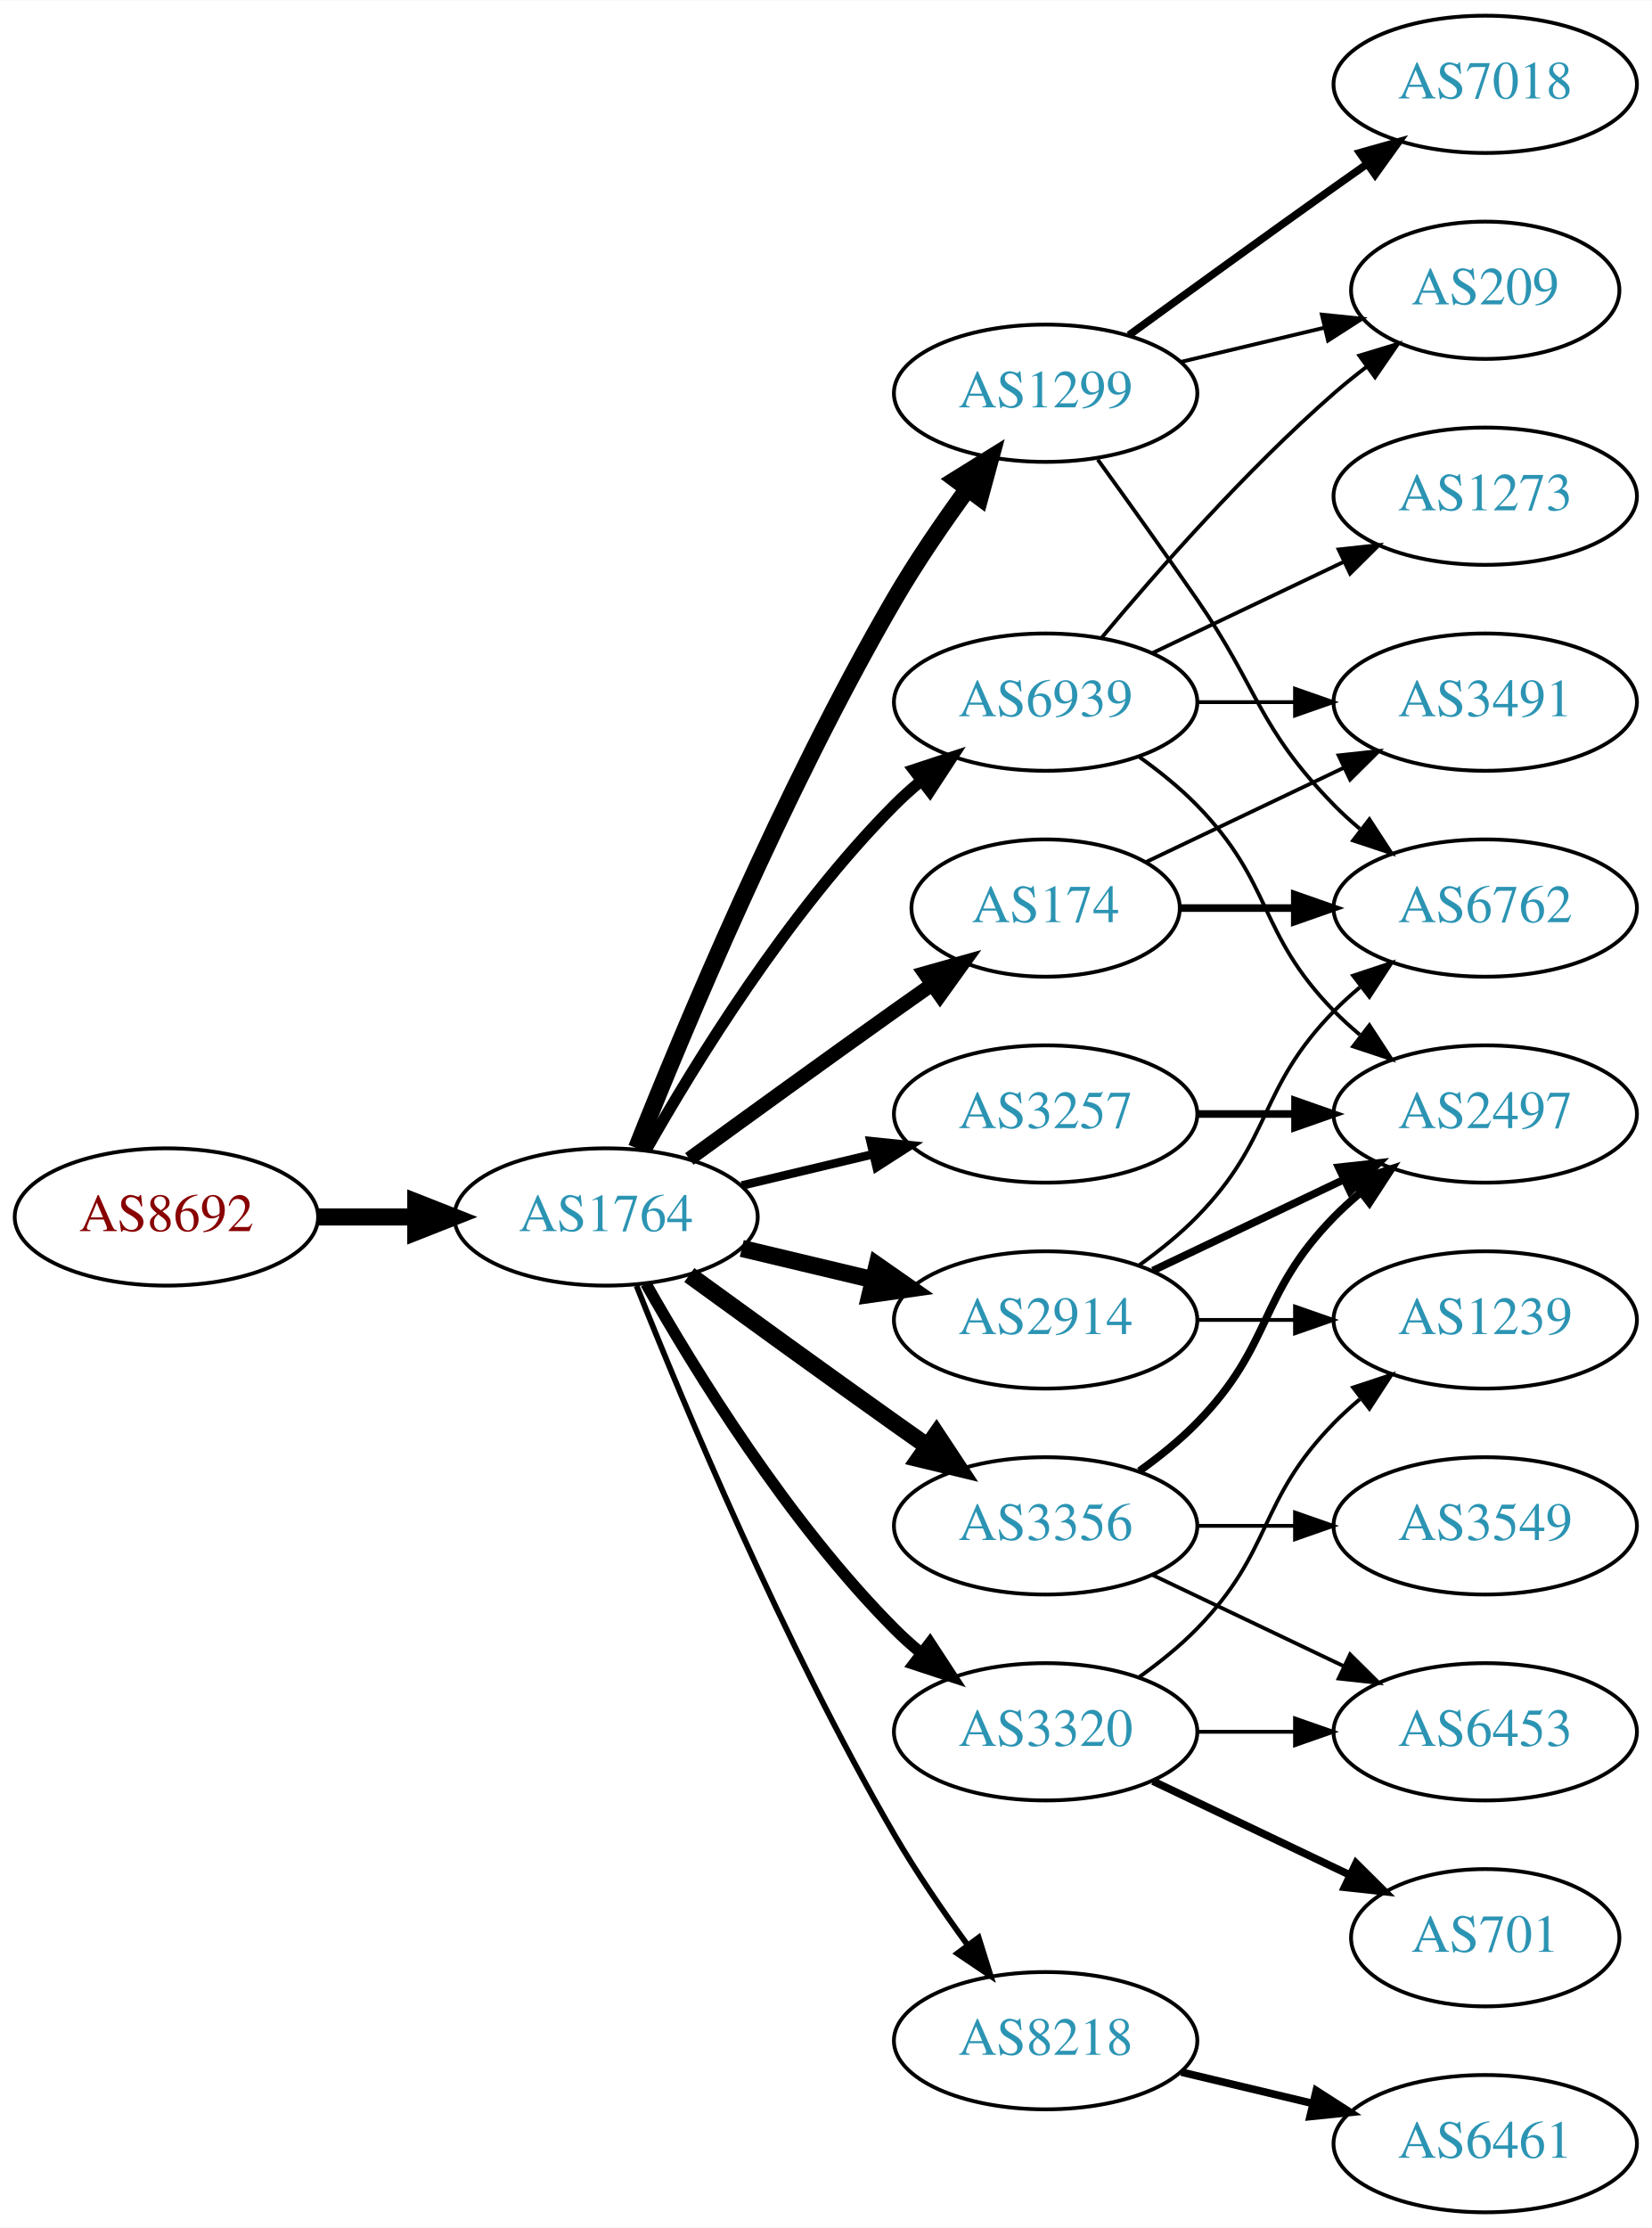
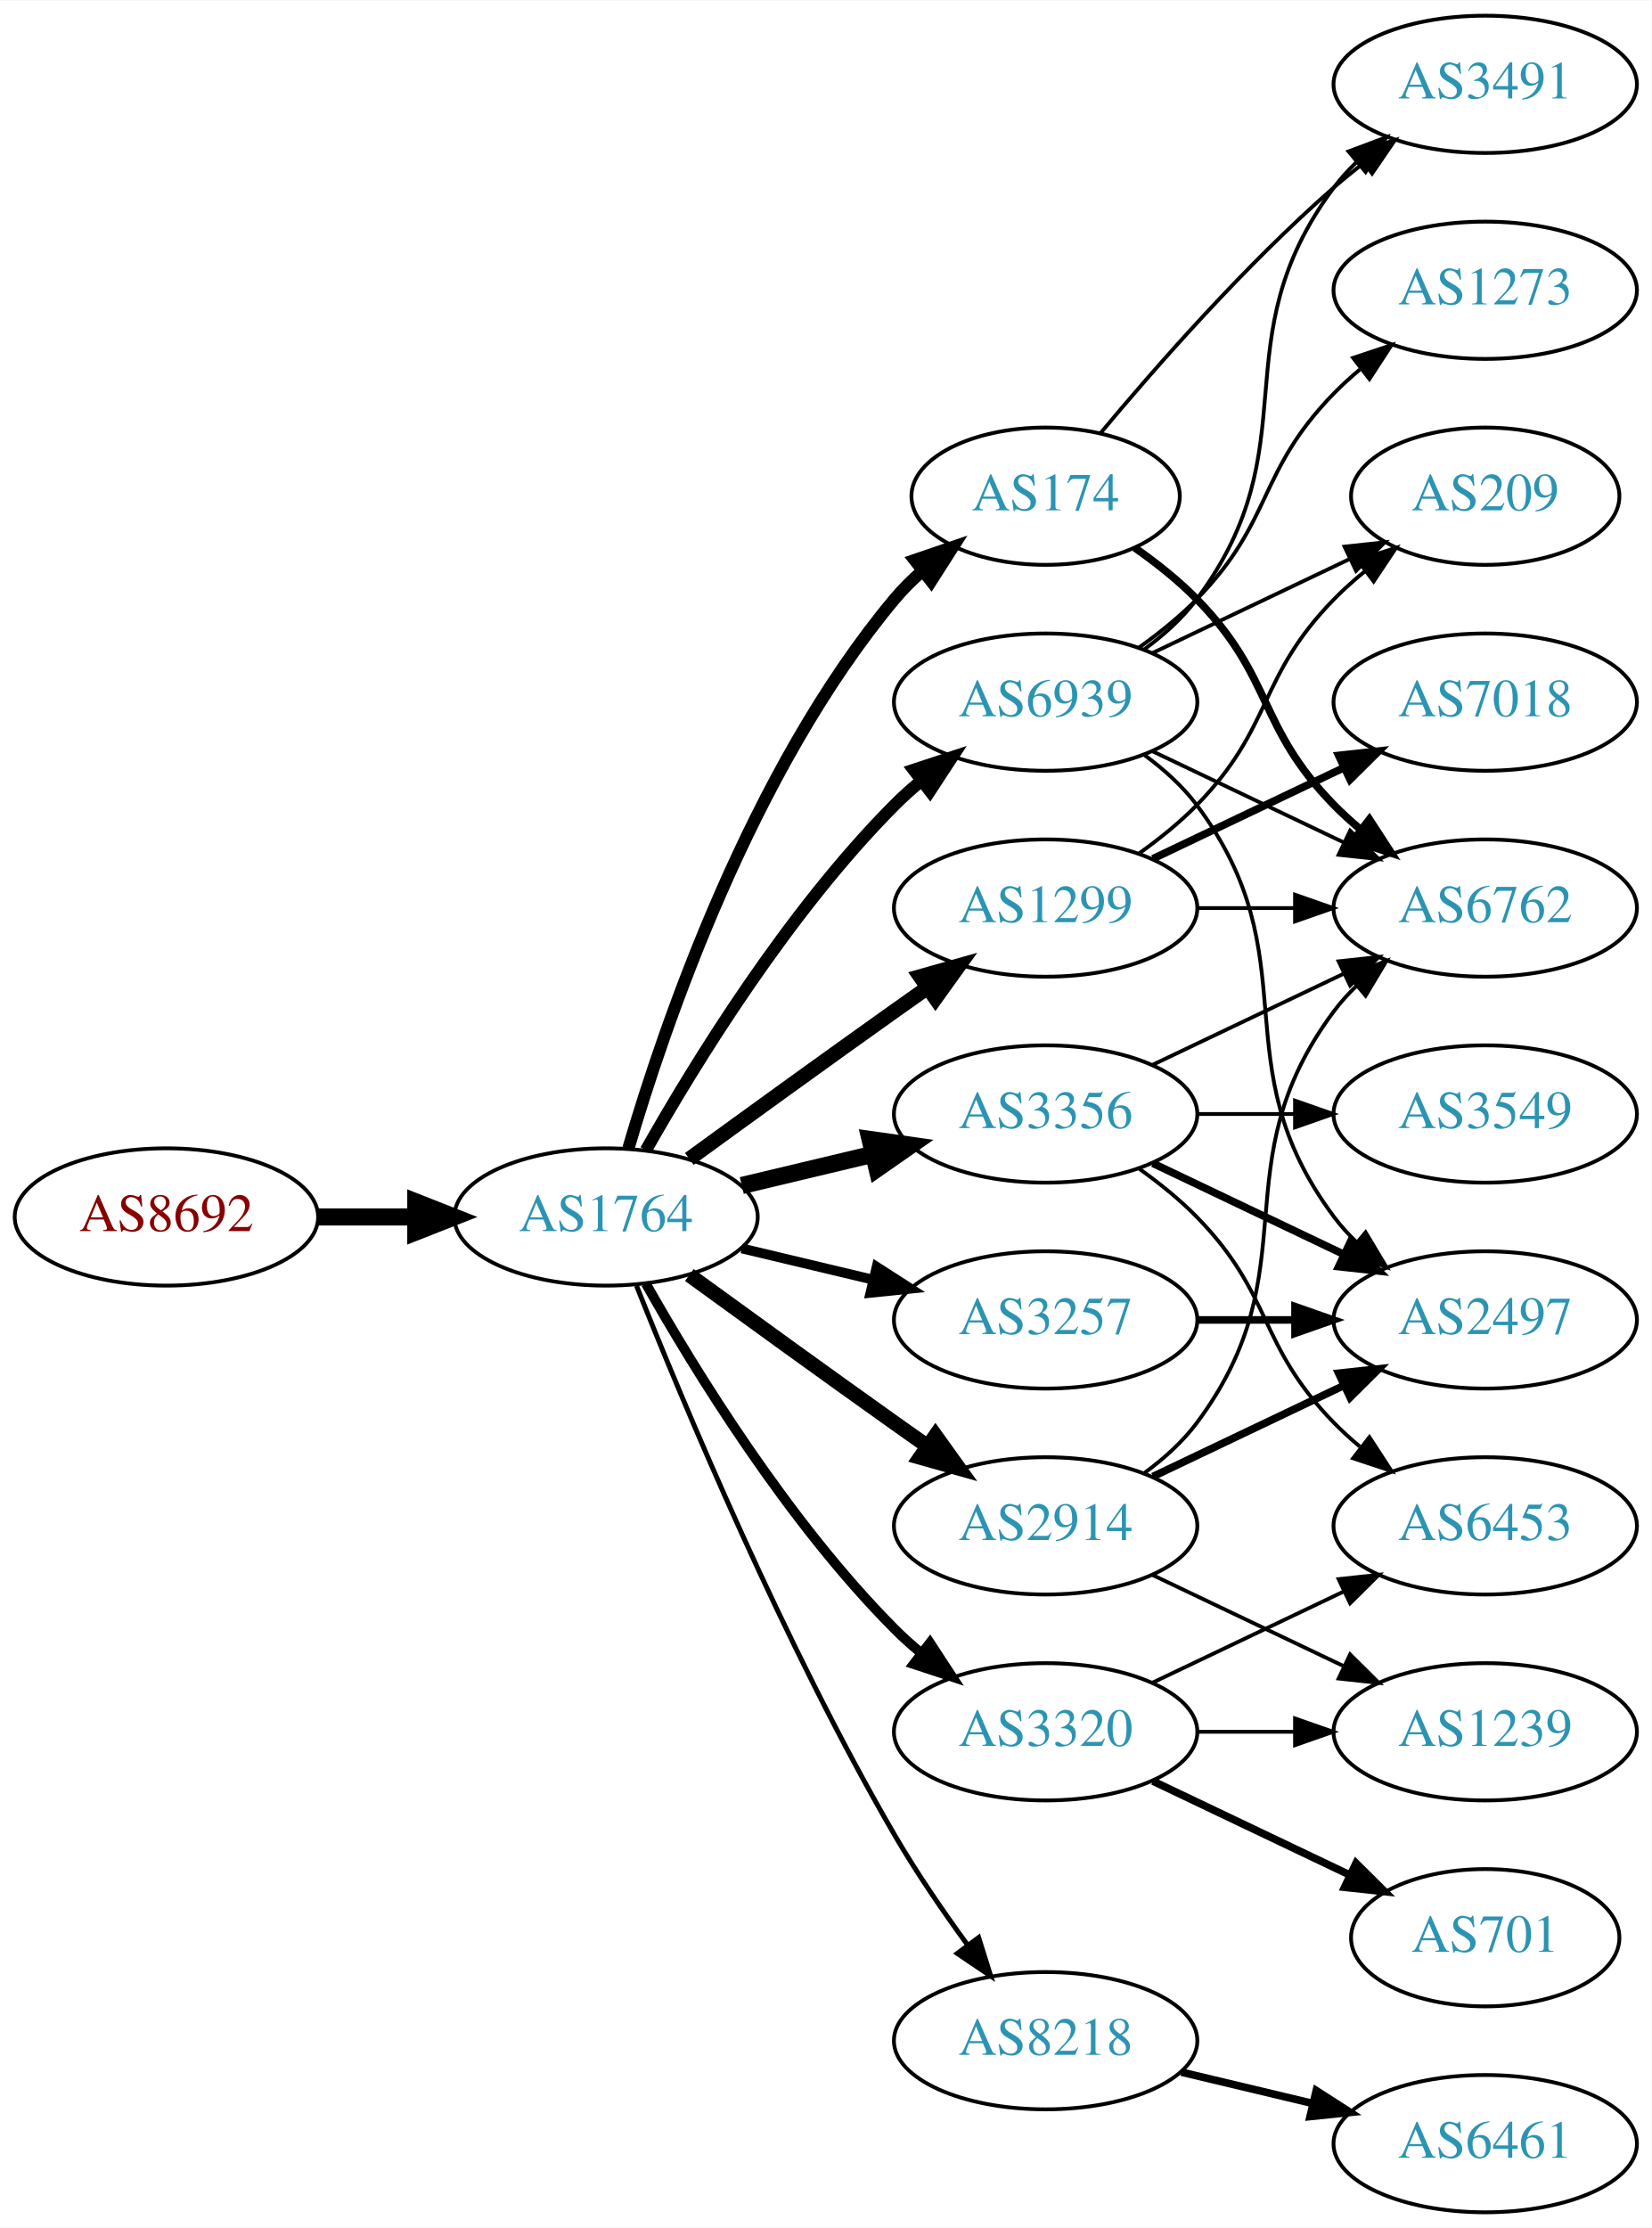
<svg xmlns="http://www.w3.org/2000/svg" xmlns:xlink="http://www.w3.org/1999/xlink" width="433pt" height="584pt" viewBox="0.00 0.00 433.17 584.00">
  <g id="graph0" class="graph" transform="scale(1 1) rotate(0) translate(4 580)">
    <polygon fill="white" stroke="none" points="-4,4 -4,-580 429.172,-580 429.172,4 -4,4" />
    <g id="node1" class="node">
      <g id="a_node1">
        <a xlink:href="/asn/8692" xlink:title="AS8692 ~ Bundesrechenzentrum GmbH [AT]">
          <ellipse fill="#ffffff" stroke="black" cx="39.647" cy="-261" rx="39.794" ry="18" />
          <text text-anchor="middle" x="39.647" y="-257.3" font-family="Times,serif" font-size="14.00" fill="#880000">AS8692</text>
        </a>
      </g>
    </g>
    <g id="node2" class="node">
      <g id="a_node2">
        <a xlink:href="/asn/1764" xlink:title="AS1764 ~ NEXTLAYER-AS [AT]">
          <ellipse fill="#ffffff" stroke="black" cx="154.939" cy="-261" rx="39.794" ry="18" />
          <text text-anchor="middle" x="154.939" y="-257.3" font-family="Times,serif" font-size="14.00" fill="#2c94b3">AS1764</text>
        </a>
      </g>
    </g>
    <g id="edge1" class="edge">
      <path fill="none" stroke="black" stroke-width="4.5" d="M79.319,-261C87.522,-261 96.286,-261 104.818,-261" />
      <polygon fill="black" stroke="black" stroke-width="4.5" points="105.057,-264.938 115.057,-261 105.057,-257.063 105.057,-264.938" />
    </g>
    <g id="node3" class="node">
      <g id="a_node3">
-         <a xlink:href="/asn/3257" xlink:title="AS3257 ~ GTT [DE]">
-           <ellipse fill="#ffffff" stroke="black" cx="270.232" cy="-288" rx="39.794" ry="18" />
-           <text text-anchor="middle" x="270.232" y="-284.3" font-family="Times,serif" font-size="14.00" fill="#2c94b3">AS3257</text>
+         <a xlink:href="/asn/2914" xlink:title="AS2914 ~ NTT America, Inc. [US]">
+           <ellipse fill="#ffffff" stroke="black" cx="270.232" cy="-180" rx="39.794" ry="18" />
+           <text text-anchor="middle" x="270.232" y="-176.3" font-family="Times,serif" font-size="14.00" fill="#2c94b3">AS2914</text>
        </a>
      </g>
    </g>
    <g id="edge2" class="edge">
-       <path fill="none" stroke="black" stroke-width="2.25" d="M190.547,-269.248C201.418,-271.838 213.572,-274.735 225.015,-277.462" />
-       <polygon fill="black" stroke="black" stroke-width="2.25" points="224.298,-280.889 234.837,-279.803 225.921,-274.08 224.298,-280.889" />
+       <path fill="none" stroke="black" stroke-width="3.857" d="M176.788,-245.778C191.722,-234.909 212.335,-219.975 230.586,-207 233.406,-204.995 236.349,-202.915 239.297,-200.841" />
+       <polygon fill="black" stroke="black" stroke-width="3.857" points="241.344,-203.681 247.522,-195.074 237.325,-197.95 241.344,-203.681" />
    </g>
    <g id="node4" class="node">
      <g id="a_node4">
-         <a xlink:href="/asn/2914" xlink:title="AS2914 ~ NTT America, Inc. [US]">
-           <ellipse fill="#ffffff" stroke="black" cx="270.232" cy="-234" rx="39.794" ry="18" />
-           <text text-anchor="middle" x="270.232" y="-230.3" font-family="Times,serif" font-size="14.00" fill="#2c94b3">AS2914</text>
+         <a xlink:href="/asn/174" xlink:title="AS174 ~ Cogent Communications [US]">
+           <ellipse fill="#ffffff" stroke="black" cx="270.232" cy="-450" rx="35.194" ry="18" />
+           <text text-anchor="middle" x="270.232" y="-446.3" font-family="Times,serif" font-size="14.00" fill="#2c94b3">AS174</text>
        </a>
      </g>
    </g>
    <g id="edge3" class="edge">
-       <path fill="none" stroke="black" stroke-width="4.5" d="M190.547,-252.752C201.418,-250.162 213.572,-247.265 225.015,-244.538" />
-       <polygon fill="black" stroke="black" stroke-width="4.5" points="226.022,-248.346 234.837,-242.197 224.197,-240.685 226.022,-248.346" />
+       <path fill="none" stroke="black" stroke-width="3.214" d="M160.814,-279.002C170.127,-310.844 192.944,-377.981 230.586,-423 232.738,-425.574 235.193,-428.017 237.797,-430.303" />
+       <polygon fill="black" stroke="black" stroke-width="3.214" points="235.881,-433.249 245.908,-436.672 240.204,-427.743 235.881,-433.249" />
    </g>
    <g id="node5" class="node">
      <g id="a_node5">
+         <a xlink:href="/asn/3257" xlink:title="AS3257 ~ GTT [DE]">
+           <ellipse fill="#ffffff" stroke="black" cx="270.232" cy="-234" rx="39.794" ry="18" />
+           <text text-anchor="middle" x="270.232" y="-230.3" font-family="Times,serif" font-size="14.00" fill="#2c94b3">AS3257</text>
+         </a>
+       </g>
+     </g>
+     <g id="edge4" class="edge">
+       <path fill="none" stroke="black" stroke-width="2.571" d="M190.547,-252.752C201.418,-250.162 213.572,-247.265 225.015,-244.538" />
+       <polygon fill="black" stroke="black" stroke-width="2.571" points="225.921,-247.92 234.837,-242.197 224.298,-241.111 225.921,-247.92" />
+     </g>
+     <g id="node6" class="node">
+       <g id="a_node6">
        <a xlink:href="/asn/8218" xlink:title="AS8218 ~ legacy Neotelecoms [FR]">
          <ellipse fill="#ffffff" stroke="black" cx="270.232" cy="-45" rx="39.794" ry="18" />
          <text text-anchor="middle" x="270.232" y="-41.3" font-family="Times,serif" font-size="14.00" fill="#2c94b3">AS8218</text>
        </a>
      </g>
    </g>
-     <g id="edge4" class="edge">
-       <path fill="none" stroke="black" stroke-width="1.5" d="M162.943,-242.949C175.07,-212.43 201.487,-149.067 230.586,-99 236.293,-89.181 243.331,-78.922 249.83,-70.016" />
-       <polygon fill="black" stroke="black" stroke-width="1.5" points="252.67,-72.061 255.835,-61.95 247.056,-67.881 252.67,-72.061" />
-     </g>
-     <g id="node6" class="node">
-       <g id="a_node6">
-         <a xlink:href="/asn/1299" xlink:title="AS1299 ~ Telia Carrier [EU]">
-           <ellipse fill="#ffffff" stroke="black" cx="270.232" cy="-477" rx="39.794" ry="18" />
-           <text text-anchor="middle" x="270.232" y="-473.3" font-family="Times,serif" font-size="14.00" fill="#2c94b3">AS1299</text>
-         </a>
-       </g>
-     </g>
    <g id="edge5" class="edge">
-       <path fill="none" stroke="black" stroke-width="4.5" d="M162.943,-279.051C175.07,-309.57 201.487,-372.933 230.586,-423 236.293,-432.819 243.331,-443.078 249.83,-451.984" />
-       <polygon fill="black" stroke="black" stroke-width="4.5" points="246.705,-454.38 255.835,-460.05 253.021,-449.677 246.705,-454.38" />
+       <path fill="none" stroke="black" stroke-width="1.286" d="M162.943,-242.949C175.07,-212.43 201.487,-149.067 230.586,-99 236.293,-89.181 243.331,-78.922 249.83,-70.016" />
+       <polygon fill="black" stroke="black" stroke-width="1.286" points="252.67,-72.061 255.835,-61.95 247.056,-67.881 252.67,-72.061" />
    </g>
    <g id="node7" class="node">
      <g id="a_node7">
-         <a xlink:href="/asn/174" xlink:title="AS174 ~ Cogent Communications [US]">
-           <ellipse fill="#ffffff" stroke="black" cx="270.232" cy="-342" rx="35.194" ry="18" />
-           <text text-anchor="middle" x="270.232" y="-338.3" font-family="Times,serif" font-size="14.00" fill="#2c94b3">AS174</text>
+         <a xlink:href="/asn/3356" xlink:title="AS3356 ~ Level 3 Parent, LLC [US]">
+           <ellipse fill="#ffffff" stroke="black" cx="270.232" cy="-288" rx="39.794" ry="18" />
+           <text text-anchor="middle" x="270.232" y="-284.3" font-family="Times,serif" font-size="14.00" fill="#2c94b3">AS3356</text>
        </a>
      </g>
    </g>
    <g id="edge6" class="edge">
-       <path fill="none" stroke="black" stroke-width="3.75" d="M176.788,-276.222C191.722,-287.091 212.335,-302.025 230.586,-315 233.796,-317.282 237.165,-319.661 240.52,-322.018" />
-       <polygon fill="black" stroke="black" stroke-width="3.75" points="238.532,-324.899 248.73,-327.77 242.548,-319.166 238.532,-324.899" />
+       <path fill="none" stroke="black" stroke-width="4.5" d="M190.547,-269.248C201.418,-271.838 213.572,-274.735 225.015,-277.462" />
+       <polygon fill="black" stroke="black" stroke-width="4.5" points="224.197,-281.315 234.837,-279.803 226.022,-273.654 224.197,-281.315" />
    </g>
    <g id="node8" class="node">
      <g id="a_node8">
+         <a xlink:href="/asn/1299" xlink:title="AS1299 ~ Telia Carrier [EU]">
+           <ellipse fill="#ffffff" stroke="black" cx="270.232" cy="-342" rx="39.794" ry="18" />
+           <text text-anchor="middle" x="270.232" y="-338.3" font-family="Times,serif" font-size="14.00" fill="#2c94b3">AS1299</text>
+         </a>
+       </g>
+     </g>
+     <g id="edge7" class="edge">
+       <path fill="none" stroke="black" stroke-width="3.857" d="M176.788,-276.222C191.722,-287.091 212.335,-302.025 230.586,-315 233.406,-317.005 236.349,-319.085 239.297,-321.159" />
+       <polygon fill="black" stroke="black" stroke-width="3.857" points="237.325,-324.05 247.522,-326.926 241.344,-318.319 237.325,-324.05" />
+     </g>
+     <g id="node9" class="node">
+       <g id="a_node9">
        <a xlink:href="/asn/3320" xlink:title="AS3320 ~ DTAG [DE]">
          <ellipse fill="#ffffff" stroke="black" cx="270.232" cy="-126" rx="39.794" ry="18" />
          <text text-anchor="middle" x="270.232" y="-122.3" font-family="Times,serif" font-size="14.00" fill="#2c94b3">AS3320</text>
        </a>
      </g>
    </g>
-     <g id="edge7" class="edge">
-       <path fill="none" stroke="black" stroke-width="3" d="M165.399,-243.51C178.181,-220.904 202.613,-181.114 230.586,-153 232.697,-150.879 234.993,-148.812 237.378,-146.829" />
-       <polygon fill="black" stroke="black" stroke-width="3" points="239.894,-149.31 245.694,-140.444 235.631,-143.758 239.894,-149.31" />
-     </g>
-     <g id="node9" class="node">
-       <g id="a_node9">
-         <a xlink:href="/asn/3356" xlink:title="AS3356 ~ Level 3 Parent, LLC [US]">
-           <ellipse fill="#ffffff" stroke="black" cx="270.232" cy="-180" rx="39.794" ry="18" />
-           <text text-anchor="middle" x="270.232" y="-176.3" font-family="Times,serif" font-size="14.00" fill="#2c94b3">AS3356</text>
-         </a>
-       </g>
-     </g>
    <g id="edge8" class="edge">
-       <path fill="none" stroke="black" stroke-width="4.5" d="M176.788,-245.778C191.722,-234.909 212.335,-219.975 230.586,-207 233.406,-204.995 236.349,-202.915 239.297,-200.841" />
-       <polygon fill="black" stroke="black" stroke-width="4.5" points="241.595,-204.039 247.522,-195.074 237.074,-197.591 241.595,-204.039" />
+       <path fill="none" stroke="black" stroke-width="2.571" d="M165.399,-243.51C178.181,-220.904 202.613,-181.114 230.586,-153 232.697,-150.879 234.993,-148.812 237.378,-146.829" />
+       <polygon fill="black" stroke="black" stroke-width="2.571" points="239.894,-149.31 245.694,-140.444 235.631,-143.758 239.894,-149.31" />
    </g>
    <g id="node10" class="node">
      <g id="a_node10">
        <a xlink:href="/asn/6939" xlink:title="AS6939 ~ Hurricane Electric LLC [US]">
          <ellipse fill="#ffffff" stroke="black" cx="270.232" cy="-396" rx="39.794" ry="18" />
          <text text-anchor="middle" x="270.232" y="-392.3" font-family="Times,serif" font-size="14.00" fill="#2c94b3">AS6939</text>
        </a>
      </g>
    </g>
    <g id="edge9" class="edge">
-       <path fill="none" stroke="black" stroke-width="3" d="M165.399,-278.49C178.181,-301.096 202.613,-340.886 230.586,-369 232.697,-371.121 234.993,-373.188 237.378,-375.171" />
-       <polygon fill="black" stroke="black" stroke-width="3" points="235.631,-378.242 245.694,-381.556 239.894,-372.69 235.631,-378.242" />
-     </g>
-     <g id="node14" class="node">
-       <g id="a_node14">
-         <a xlink:href="/asn/2497" xlink:title="AS2497 ~ Internet Initiative Japan Inc. [JP]">
-           <ellipse fill="#ffffff" stroke="black" cx="385.525" cy="-288" rx="39.794" ry="18" />
-           <text text-anchor="middle" x="385.525" y="-284.3" font-family="Times,serif" font-size="14.00" fill="#2c94b3">AS2497</text>
-         </a>
-       </g>
-     </g>
-     <g id="edge25" class="edge">
-       <path fill="none" stroke="black" stroke-width="2" d="M309.905,-288C318.108,-288 326.872,-288 335.404,-288" />
-       <polygon fill="black" stroke="black" stroke-width="2" points="335.643,-291.5 345.643,-288 335.643,-284.5 335.643,-291.5" />
-     </g>
-     <g id="node12" class="node">
-       <g id="a_node12">
+       <path fill="none" stroke="black" stroke-width="3.214" d="M165.399,-278.49C178.181,-301.096 202.613,-340.886 230.586,-369 232.697,-371.121 234.993,-373.188 237.378,-375.171" />
+       <polygon fill="black" stroke="black" stroke-width="3.214" points="235.631,-378.242 245.694,-381.556 239.894,-372.69 235.631,-378.242" />
+     </g>
+     <g id="node11" class="node">
+       <g id="a_node11">
        <a xlink:href="/asn/6762" xlink:title="AS6762 ~ TELECOM ITALIA SPARKLE S.p.A. [IT]">
          <ellipse fill="#ffffff" stroke="black" cx="385.525" cy="-342" rx="39.794" ry="18" />
          <text text-anchor="middle" x="385.525" y="-338.3" font-family="Times,serif" font-size="14.00" fill="#2c94b3">AS6762</text>
        </a>
      </g>
    </g>
-     <g id="edge15" class="edge">
-       <path fill="none" stroke="black" d="M294.826,-248.389C300.082,-252.148 305.414,-256.437 309.879,-261 330.051,-281.617 325.706,-294.383 345.879,-315 347.972,-317.139 350.255,-319.218 352.632,-321.21" />
-       <polygon fill="black" stroke="black" points="350.875,-324.275 360.931,-327.611 355.15,-318.732 350.875,-324.275" />
+     <g id="edge10" class="edge">
+       <path fill="none" stroke="black" d="M296.163,-193.882C301.239,-197.611 306.157,-202.016 309.879,-207 340.15,-247.542 315.607,-274.458 345.879,-315 347.623,-317.336 349.631,-319.545 351.794,-321.617" />
+       <polygon fill="black" stroke="black" points="349.672,-324.405 359.595,-328.118 354.154,-319.027 349.672,-324.405" />
+     </g>
+     <g id="node12" class="node">
+       <g id="a_node12">
+         <a xlink:href="/asn/2497" xlink:title="AS2497 ~ Internet Initiative Japan Inc. [JP]">
+           <ellipse fill="#ffffff" stroke="black" cx="385.525" cy="-234" rx="39.794" ry="18" />
+           <text text-anchor="middle" x="385.525" y="-230.3" font-family="Times,serif" font-size="14.00" fill="#2c94b3">AS2497</text>
+         </a>
+       </g>
+     </g>
+     <g id="edge11" class="edge">
+       <path fill="none" stroke="black" stroke-width="2" d="M298.369,-192.934C313.363,-200.081 332.184,-209.052 348.407,-216.785" />
+       <polygon fill="black" stroke="black" stroke-width="2" points="347.077,-220.028 357.61,-221.171 350.089,-213.709 347.077,-220.028" />
+     </g>
+     <g id="node13" class="node">
+       <g id="a_node13">
+         <a xlink:href="/asn/1239" xlink:title="AS1239 ~ Sprint [US]">
+           <ellipse fill="#ffffff" stroke="black" cx="385.525" cy="-126" rx="39.794" ry="18" />
+           <text text-anchor="middle" x="385.525" y="-122.3" font-family="Times,serif" font-size="14.00" fill="#2c94b3">AS1239</text>
+         </a>
+       </g>
+     </g>
+     <g id="edge12" class="edge">
+       <path fill="none" stroke="black" d="M298.369,-167.066C313.363,-159.919 332.184,-150.948 348.407,-143.215" />
+       <polygon fill="black" stroke="black" points="350.089,-146.291 357.61,-138.829 347.077,-139.972 350.089,-146.291" />
+     </g>
+     <g id="edge26" class="edge">
+       <path fill="none" stroke="black" stroke-width="2" d="M293.615,-436.468C299.257,-432.51 305.071,-427.914 309.879,-423 330.051,-402.383 325.706,-389.617 345.879,-369 347.972,-366.861 350.255,-364.782 352.632,-362.79" />
+       <polygon fill="black" stroke="black" stroke-width="2" points="355.15,-365.268 360.931,-356.389 350.875,-359.725 355.15,-365.268" />
+     </g>
+     <g id="node20" class="node">
+       <g id="a_node20">
+         <a xlink:href="/asn/3491" xlink:title="AS3491 ~ PCCW Global, Inc. [US]">
+           <ellipse fill="#ffffff" stroke="black" cx="385.525" cy="-558" rx="39.794" ry="18" />
+           <text text-anchor="middle" x="385.525" y="-554.3" font-family="Times,serif" font-size="14.00" fill="#2c94b3">AS3491</text>
+         </a>
+       </g>
+     </g>
+     <g id="edge25" class="edge">
+       <path fill="none" stroke="black" d="M284.597,-466.499C298.853,-483.596 322.547,-510.619 345.879,-531 348.345,-533.154 350.983,-535.294 353.681,-537.372" />
+       <polygon fill="black" stroke="black" points="351.706,-540.264 361.835,-543.37 355.854,-534.625 351.706,-540.264" />
    </g>
    <g id="edge13" class="edge">
-       <path fill="none" stroke="black" stroke-width="2" d="M298.369,-246.934C313.363,-254.081 332.184,-263.052 348.407,-270.785" />
-       <polygon fill="black" stroke="black" stroke-width="2" points="347.077,-274.028 357.61,-275.171 350.089,-267.709 347.077,-274.028" />
-     </g>
-     <g id="node15" class="node">
-       <g id="a_node15">
-         <a xlink:href="/asn/1239" xlink:title="AS1239 ~ Sprint [US]">
-           <ellipse fill="#ffffff" stroke="black" cx="385.525" cy="-234" rx="39.794" ry="18" />
-           <text text-anchor="middle" x="385.525" y="-230.3" font-family="Times,serif" font-size="14.00" fill="#2c94b3">AS1239</text>
-         </a>
-       </g>
-     </g>
-     <g id="edge14" class="edge">
-       <path fill="none" stroke="black" d="M309.905,-234C318.108,-234 326.872,-234 335.404,-234" />
-       <polygon fill="black" stroke="black" points="335.643,-237.5 345.643,-234 335.643,-230.5 335.643,-237.5" />
-     </g>
-     <g id="node11" class="node">
-       <g id="a_node11">
+       <path fill="none" stroke="black" stroke-width="2" d="M309.905,-234C318.108,-234 326.872,-234 335.404,-234" />
+       <polygon fill="black" stroke="black" stroke-width="2" points="335.643,-237.5 345.643,-234 335.643,-230.5 335.643,-237.5" />
+     </g>
+     <g id="node14" class="node">
+       <g id="a_node14">
        <a xlink:href="/asn/6461" xlink:title="AS6461 ~ Zayo Bandwidth [US]">
          <ellipse fill="#ffffff" stroke="black" cx="385.525" cy="-18" rx="39.794" ry="18" />
          <text text-anchor="middle" x="385.525" y="-14.3" font-family="Times,serif" font-size="14.00" fill="#2c94b3">AS6461</text>
        </a>
      </g>
    </g>
-     <g id="edge10" class="edge">
+     <g id="edge14" class="edge">
      <path fill="none" stroke="black" stroke-width="2" d="M305.84,-36.752C316.711,-34.162 328.865,-31.265 340.308,-28.538" />
      <polygon fill="black" stroke="black" stroke-width="2" points="341.214,-31.92 350.13,-26.197 339.591,-25.111 341.214,-31.92" />
    </g>
+     <g id="edge18" class="edge">
+       <path fill="none" stroke="black" d="M298.369,-300.934C313.363,-308.081 332.184,-317.052 348.407,-324.785" />
+       <polygon fill="black" stroke="black" points="347.077,-328.028 357.61,-329.171 350.089,-321.709 347.077,-328.028" />
+     </g>
+     <g id="edge15" class="edge">
+       <path fill="none" stroke="black" stroke-width="2" d="M298.369,-275.066C313.363,-267.919 332.184,-258.948 348.407,-251.215" />
+       <polygon fill="black" stroke="black" stroke-width="2" points="350.089,-254.291 357.61,-246.829 347.077,-247.972 350.089,-254.291" />
+     </g>
+     <g id="node15" class="node">
+       <g id="a_node15">
+         <a xlink:href="/asn/3549" xlink:title="AS3549 ~ Level 3 Parent, LLC [US]">
+           <ellipse fill="#ffffff" stroke="black" cx="385.525" cy="-288" rx="39.794" ry="18" />
+           <text text-anchor="middle" x="385.525" y="-284.3" font-family="Times,serif" font-size="14.00" fill="#2c94b3">AS3549</text>
+         </a>
+       </g>
+     </g>
+     <g id="edge16" class="edge">
+       <path fill="none" stroke="black" d="M309.905,-288C318.108,-288 326.872,-288 335.404,-288" />
+       <polygon fill="black" stroke="black" points="335.643,-291.5 345.643,-288 335.643,-284.5 335.643,-291.5" />
+     </g>
+     <g id="node16" class="node">
+       <g id="a_node16">
+         <a xlink:href="/asn/6453" xlink:title="AS6453 ~ TATA COMMUNICATIONS (AMERICA) INC [US]">
+           <ellipse fill="#ffffff" stroke="black" cx="385.525" cy="-180" rx="39.794" ry="18" />
+           <text text-anchor="middle" x="385.525" y="-176.3" font-family="Times,serif" font-size="14.00" fill="#2c94b3">AS6453</text>
+         </a>
+       </g>
+     </g>
+     <g id="edge17" class="edge">
+       <path fill="none" stroke="black" d="M294.826,-273.611C300.082,-269.852 305.414,-265.563 309.879,-261 330.051,-240.383 325.706,-227.617 345.879,-207 347.972,-204.861 350.255,-202.782 352.632,-200.79" />
+       <polygon fill="black" stroke="black" points="355.15,-203.268 360.931,-194.389 350.875,-197.725 355.15,-203.268" />
+     </g>
    <g id="edge19" class="edge">
-       <path fill="none" stroke="black" d="M283.912,-459.594C291.527,-449.063 301.36,-435.33 309.879,-423 326.275,-399.269 325.706,-389.617 345.879,-369 347.972,-366.861 350.255,-364.782 352.632,-362.79" />
-       <polygon fill="black" stroke="black" points="355.15,-365.268 360.931,-356.389 350.875,-359.725 355.15,-365.268" />
+       <path fill="none" stroke="black" d="M309.905,-342C318.108,-342 326.872,-342 335.404,-342" />
+       <polygon fill="black" stroke="black" points="335.643,-345.5 345.643,-342 335.643,-338.5 335.643,-345.5" />
+     </g>
+     <g id="node17" class="node">
+       <g id="a_node17">
+         <a xlink:href="/asn/7018" xlink:title="AS7018 ~ AT&amp;T Services, Inc. [US]">
+           <ellipse fill="#ffffff" stroke="black" cx="385.525" cy="-396" rx="39.794" ry="18" />
+           <text text-anchor="middle" x="385.525" y="-392.3" font-family="Times,serif" font-size="14.00" fill="#2c94b3">AS7018</text>
+         </a>
+       </g>
+     </g>
+     <g id="edge20" class="edge">
+       <path fill="none" stroke="black" stroke-width="2" d="M298.369,-354.934C313.363,-362.081 332.184,-371.052 348.407,-378.785" />
+       <polygon fill="black" stroke="black" stroke-width="2" points="347.077,-382.028 357.61,-383.171 350.089,-375.709 347.077,-382.028" />
    </g>
    <g id="node18" class="node">
      <g id="a_node18">
-         <a xlink:href="/asn/7018" xlink:title="AS7018 ~ AT&amp;T Services, Inc. [US]">
-           <ellipse fill="#ffffff" stroke="black" cx="385.525" cy="-558" rx="39.794" ry="18" />
-           <text text-anchor="middle" x="385.525" y="-554.3" font-family="Times,serif" font-size="14.00" fill="#2c94b3">AS7018</text>
-         </a>
-       </g>
-     </g>
-     <g id="edge20" class="edge">
-       <path fill="none" stroke="black" stroke-width="2" d="M292.081,-492.222C307.015,-503.091 327.628,-518.025 345.879,-531 348.699,-533.005 351.642,-535.085 354.59,-537.159" />
-       <polygon fill="black" stroke="black" stroke-width="2" points="352.618,-540.05 362.815,-542.926 356.637,-534.319 352.618,-540.05" />
+         <a xlink:href="/asn/209" xlink:title="AS209 ~ CenturyLink Communications, LLC [US]">
+           <ellipse fill="#ffffff" stroke="black" cx="385.525" cy="-450" rx="35.194" ry="18" />
+           <text text-anchor="middle" x="385.525" y="-446.3" font-family="Times,serif" font-size="14.00" fill="#2c94b3">AS209</text>
+         </a>
+       </g>
+     </g>
+     <g id="edge21" class="edge">
+       <path fill="none" stroke="black" d="M294.826,-356.389C300.082,-360.148 305.414,-364.437 309.879,-369 330.051,-389.617 325.706,-402.383 345.879,-423 348.358,-425.534 351.105,-427.983 353.957,-430.304" />
+       <polygon fill="black" stroke="black" points="352.049,-433.248 362.142,-436.468 356.26,-427.657 352.049,-433.248" />
+     </g>
+     <g id="edge22" class="edge">
+       <path fill="none" stroke="black" d="M309.905,-126C318.108,-126 326.872,-126 335.404,-126" />
+       <polygon fill="black" stroke="black" points="335.643,-129.5 345.643,-126 335.643,-122.5 335.643,-129.5" />
+     </g>
+     <g id="edge24" class="edge">
+       <path fill="none" stroke="black" d="M298.369,-138.934C313.363,-146.081 332.184,-155.052 348.407,-162.785" />
+       <polygon fill="black" stroke="black" points="347.077,-166.028 357.61,-167.171 350.089,-159.709 347.077,-166.028" />
    </g>
    <g id="node19" class="node">
      <g id="a_node19">
-         <a xlink:href="/asn/209" xlink:title="AS209 ~ CenturyLink Communications, LLC [US]">
-           <ellipse fill="#ffffff" stroke="black" cx="385.525" cy="-504" rx="35.194" ry="18" />
-           <text text-anchor="middle" x="385.525" y="-500.3" font-family="Times,serif" font-size="14.00" fill="#2c94b3">AS209</text>
-         </a>
-       </g>
-     </g>
-     <g id="edge21" class="edge">
-       <path fill="none" stroke="black" d="M305.84,-485.248C317.634,-488.058 330.939,-491.229 343.206,-494.153" />
-       <polygon fill="black" stroke="black" points="342.672,-497.624 353.211,-496.537 344.295,-490.814 342.672,-497.624" />
-     </g>
-     <g id="edge11" class="edge">
-       <path fill="none" stroke="black" stroke-width="2" d="M305.531,-342C314.909,-342 325.259,-342 335.294,-342" />
-       <polygon fill="black" stroke="black" stroke-width="2" points="335.582,-345.5 345.582,-342 335.582,-338.5 335.582,-345.5" />
-     </g>
-     <g id="node13" class="node">
-       <g id="a_node13">
-         <a xlink:href="/asn/3491" xlink:title="AS3491 ~ PCCW Global, Inc. [US]">
-           <ellipse fill="#ffffff" stroke="black" cx="385.525" cy="-396" rx="39.794" ry="18" />
-           <text text-anchor="middle" x="385.525" y="-392.3" font-family="Times,serif" font-size="14.00" fill="#2c94b3">AS3491</text>
-         </a>
-       </g>
-     </g>
-     <g id="edge12" class="edge">
-       <path fill="none" stroke="black" d="M296.658,-354.119C311.96,-361.413 331.684,-370.814 348.565,-378.86" />
-       <polygon fill="black" stroke="black" points="347.073,-382.026 357.606,-383.169 350.085,-375.707 347.073,-382.026" />
-     </g>
-     <g id="edge17" class="edge">
-       <path fill="none" stroke="black" d="M294.826,-140.389C300.082,-144.148 305.414,-148.437 309.879,-153 330.051,-173.617 325.706,-186.383 345.879,-207 347.972,-209.139 350.255,-211.218 352.632,-213.21" />
-       <polygon fill="black" stroke="black" points="350.875,-216.275 360.931,-219.611 355.15,-210.732 350.875,-216.275" />
-     </g>
-     <g id="node16" class="node">
-       <g id="a_node16">
        <a xlink:href="/asn/701" xlink:title="AS701 ~ UUNET [US]">
          <ellipse fill="#ffffff" stroke="black" cx="385.525" cy="-72" rx="35.194" ry="18" />
          <text text-anchor="middle" x="385.525" y="-68.3" font-family="Times,serif" font-size="14.00" fill="#2c94b3">AS701</text>
        </a>
      </g>
    </g>
-     <g id="edge16" class="edge">
+     <g id="edge23" class="edge">
      <path fill="none" stroke="black" stroke-width="2" d="M298.369,-113.066C313.801,-105.71 333.286,-96.423 349.821,-88.541" />
      <polygon fill="black" stroke="black" stroke-width="2" points="351.642,-91.551 359.163,-84.089 348.63,-85.232 351.642,-91.551" />
    </g>
-     <g id="node17" class="node">
-       <g id="a_node17">
-         <a xlink:href="/asn/6453" xlink:title="AS6453 ~ TATA COMMUNICATIONS (AMERICA) INC [US]">
-           <ellipse fill="#ffffff" stroke="black" cx="385.525" cy="-126" rx="39.794" ry="18" />
-           <text text-anchor="middle" x="385.525" y="-122.3" font-family="Times,serif" font-size="14.00" fill="#2c94b3">AS6453</text>
-         </a>
-       </g>
-     </g>
-     <g id="edge18" class="edge">
-       <path fill="none" stroke="black" d="M309.905,-126C318.108,-126 326.872,-126 335.404,-126" />
-       <polygon fill="black" stroke="black" points="335.643,-129.5 345.643,-126 335.643,-122.5 335.643,-129.5" />
-     </g>
-     <g id="edge23" class="edge">
-       <path fill="none" stroke="black" stroke-width="2" d="M294.826,-194.389C300.082,-198.148 305.414,-202.437 309.879,-207 330.051,-227.617 325.706,-240.383 345.879,-261 347.972,-263.139 350.255,-265.218 352.632,-267.21" />
-       <polygon fill="black" stroke="black" stroke-width="2" points="350.875,-270.275 360.931,-273.611 355.15,-264.732 350.875,-270.275" />
-     </g>
-     <g id="edge24" class="edge">
-       <path fill="none" stroke="black" d="M298.369,-167.066C313.363,-159.919 332.184,-150.948 348.407,-143.215" />
-       <polygon fill="black" stroke="black" points="350.089,-146.291 357.61,-138.829 347.077,-139.972 350.089,-146.291" />
-     </g>
-     <g id="node20" class="node">
-       <g id="a_node20">
-         <a xlink:href="/asn/3549" xlink:title="AS3549 ~ Level 3 Parent, LLC [US]">
-           <ellipse fill="#ffffff" stroke="black" cx="385.525" cy="-180" rx="39.794" ry="18" />
-           <text text-anchor="middle" x="385.525" y="-176.3" font-family="Times,serif" font-size="14.00" fill="#2c94b3">AS3549</text>
-         </a>
-       </g>
-     </g>
-     <g id="edge22" class="edge">
-       <path fill="none" stroke="black" d="M309.905,-180C318.108,-180 326.872,-180 335.404,-180" />
-       <polygon fill="black" stroke="black" points="335.643,-183.5 345.643,-180 335.643,-176.5 335.643,-183.5" />
+     <g id="edge29" class="edge">
+       <path fill="none" stroke="black" d="M298.369,-383.066C313.363,-375.919 332.184,-366.948 348.407,-359.215" />
+       <polygon fill="black" stroke="black" points="350.089,-362.291 357.61,-354.829 347.077,-355.972 350.089,-362.291" />
+     </g>
+     <g id="edge30" class="edge">
+       <path fill="none" stroke="black" d="M296.163,-382.118C301.239,-378.389 306.157,-373.984 309.879,-369 340.15,-328.458 315.607,-301.542 345.879,-261 347.623,-258.664 349.631,-256.455 351.794,-254.383" />
+       <polygon fill="black" stroke="black" points="354.154,-256.973 359.595,-247.882 349.672,-251.595 354.154,-256.973" />
    </g>
    <g id="edge27" class="edge">
-       <path fill="none" stroke="black" d="M309.905,-396C318.108,-396 326.872,-396 335.404,-396" />
-       <polygon fill="black" stroke="black" points="335.643,-399.5 345.643,-396 335.643,-392.5 335.643,-399.5" />
-     </g>
-     <g id="edge28" class="edge">
-       <path fill="none" stroke="black" d="M294.826,-381.611C300.082,-377.852 305.414,-373.563 309.879,-369 330.051,-348.383 325.706,-335.617 345.879,-315 347.972,-312.861 350.255,-310.782 352.632,-308.79" />
-       <polygon fill="black" stroke="black" points="355.15,-311.268 360.931,-302.389 350.875,-305.725 355.15,-311.268" />
-     </g>
-     <g id="edge26" class="edge">
-       <path fill="none" stroke="black" d="M284.862,-412.817C299.145,-429.929 322.691,-456.745 345.879,-477 348.549,-479.332 351.421,-481.648 354.352,-483.886" />
-       <polygon fill="black" stroke="black" points="352.502,-486.87 362.643,-489.939 356.629,-481.216 352.502,-486.87" />
+       <path fill="none" stroke="black" d="M298.369,-408.934C313.801,-416.29 333.286,-425.577 349.821,-433.459" />
+       <polygon fill="black" stroke="black" points="348.63,-436.768 359.163,-437.911 351.642,-430.449 348.63,-436.768" />
+     </g>
+     <g id="edge31" class="edge">
+       <path fill="none" stroke="black" d="M296.163,-409.882C301.239,-413.611 306.157,-418.016 309.879,-423 340.15,-463.542 315.607,-490.458 345.879,-531 347.623,-533.336 349.631,-535.545 351.794,-537.617" />
+       <polygon fill="black" stroke="black" points="349.672,-540.405 359.595,-544.118 354.154,-535.027 349.672,-540.405" />
    </g>
    <g id="node21" class="node">
      <g id="a_node21">
        <a xlink:href="/asn/1273" xlink:title="AS1273 ~ Vodafone Group PLC [EU]">
-           <ellipse fill="#ffffff" stroke="black" cx="385.525" cy="-450" rx="39.794" ry="18" />
-           <text text-anchor="middle" x="385.525" y="-446.3" font-family="Times,serif" font-size="14.00" fill="#2c94b3">AS1273</text>
-         </a>
-       </g>
-     </g>
-     <g id="edge29" class="edge">
-       <path fill="none" stroke="black" d="M298.369,-408.934C313.363,-416.081 332.184,-425.052 348.407,-432.785" />
-       <polygon fill="black" stroke="black" points="347.077,-436.028 357.61,-437.171 350.089,-429.709 347.077,-436.028" />
+           <ellipse fill="#ffffff" stroke="black" cx="385.525" cy="-504" rx="39.794" ry="18" />
+           <text text-anchor="middle" x="385.525" y="-500.3" font-family="Times,serif" font-size="14.00" fill="#2c94b3">AS1273</text>
+         </a>
+       </g>
+     </g>
+     <g id="edge28" class="edge">
+       <path fill="none" stroke="black" d="M294.826,-410.389C300.082,-414.148 305.414,-418.437 309.879,-423 330.051,-443.617 325.706,-456.383 345.879,-477 347.972,-479.139 350.255,-481.218 352.632,-483.21" />
+       <polygon fill="black" stroke="black" points="350.875,-486.275 360.931,-489.611 355.15,-480.732 350.875,-486.275" />
    </g>
  </g>
</svg>
